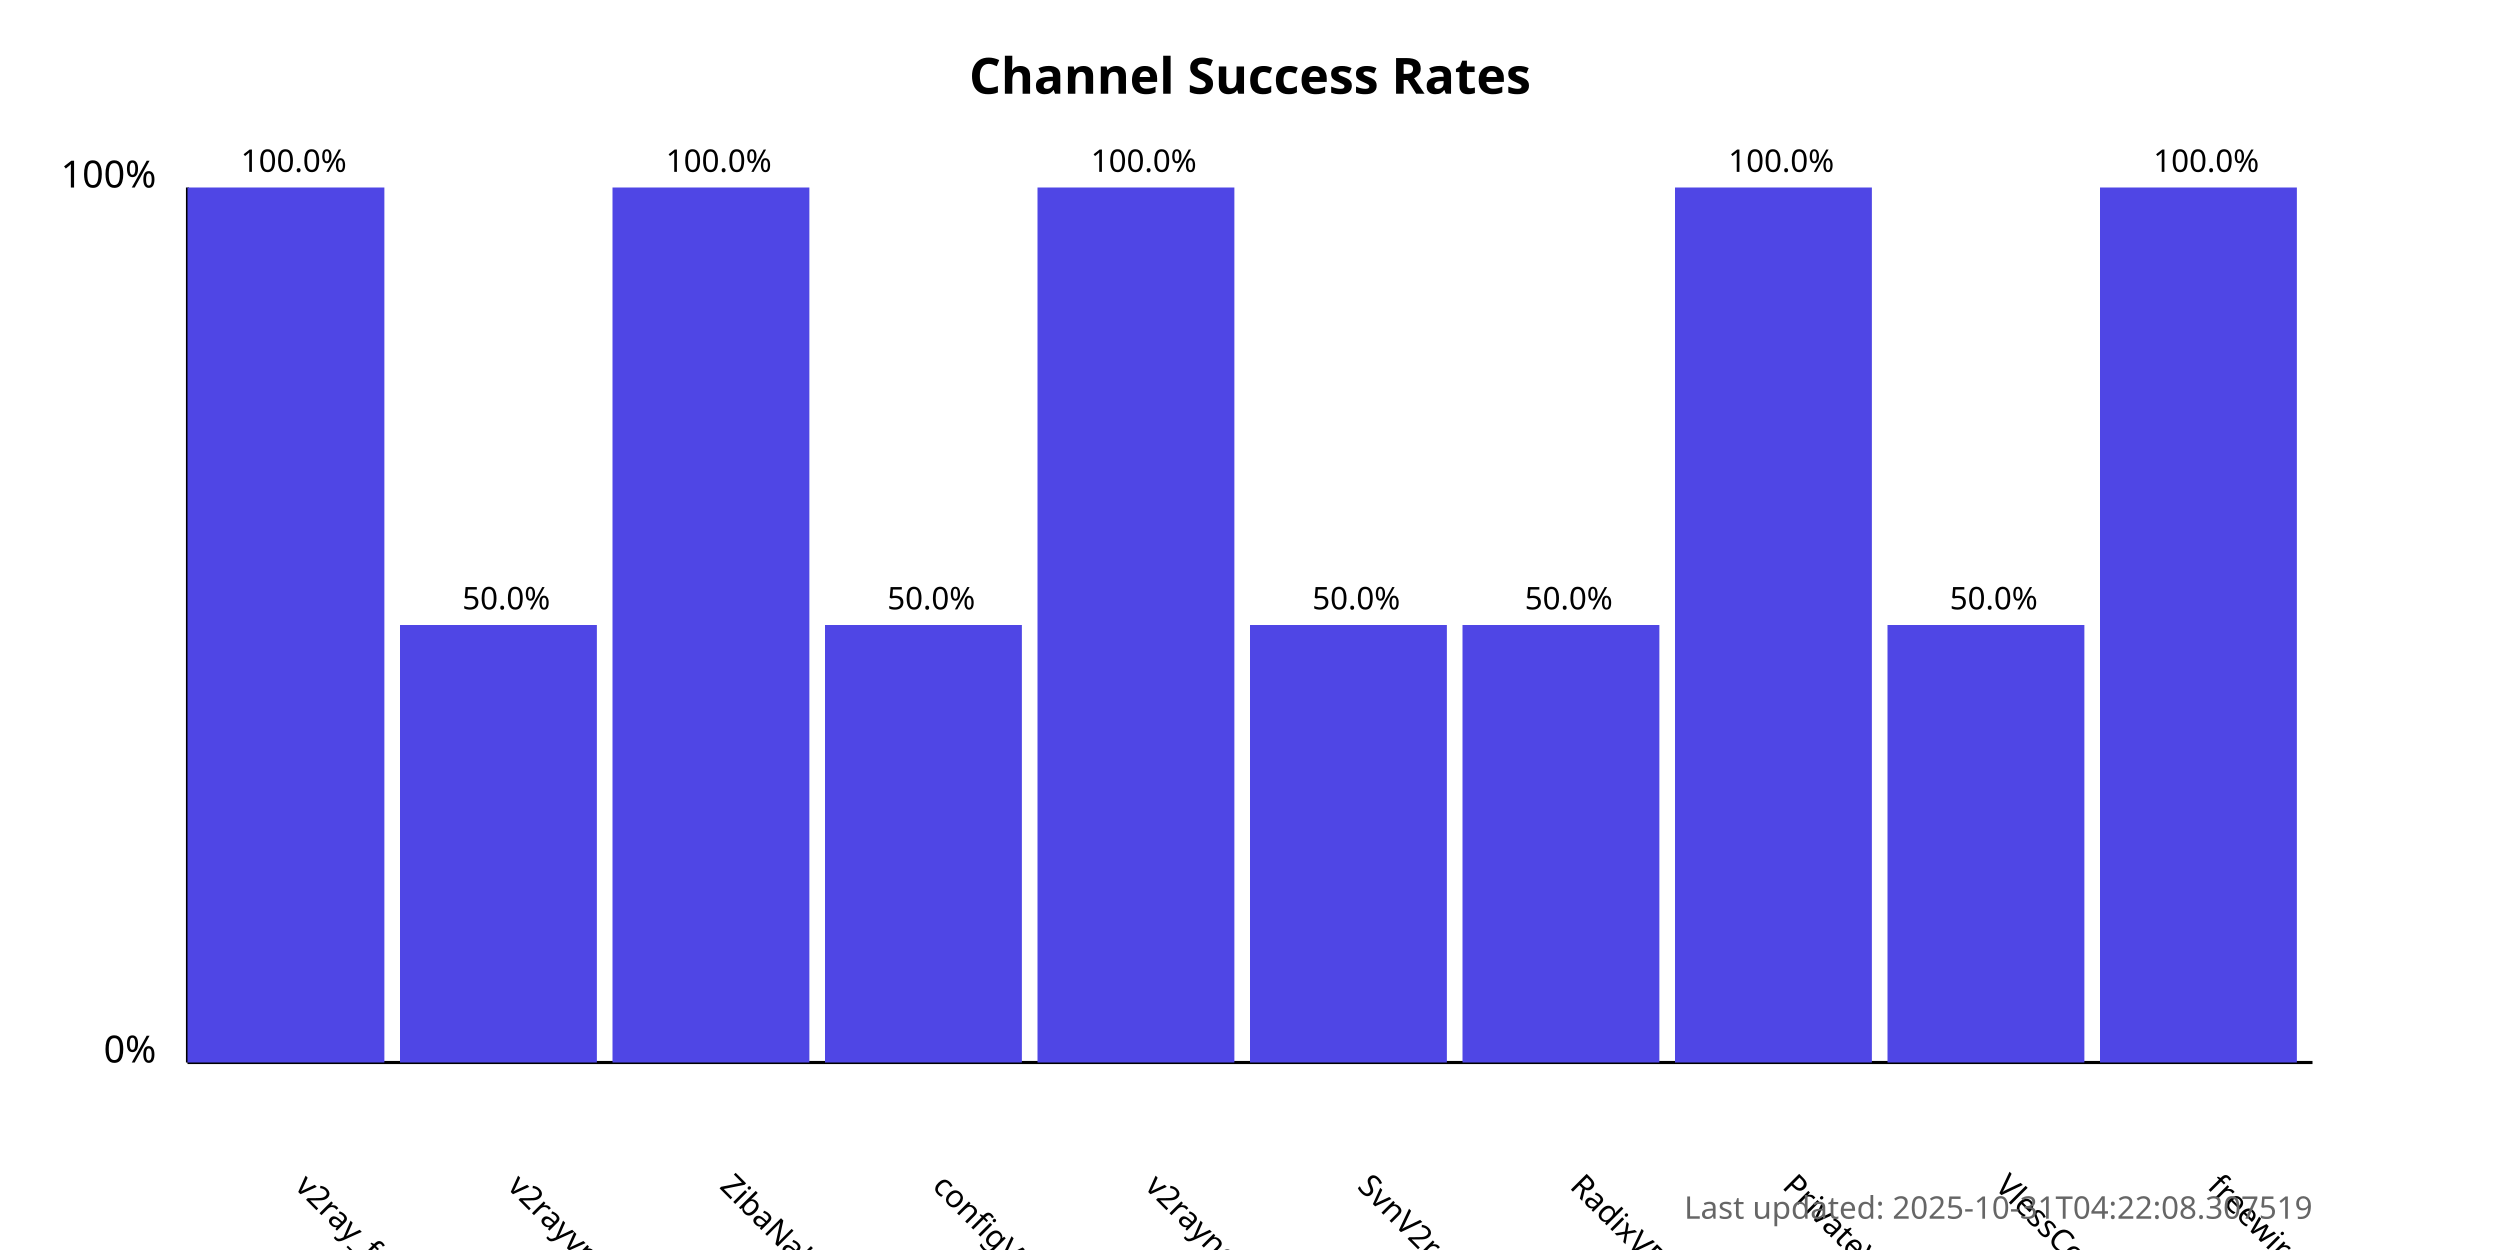
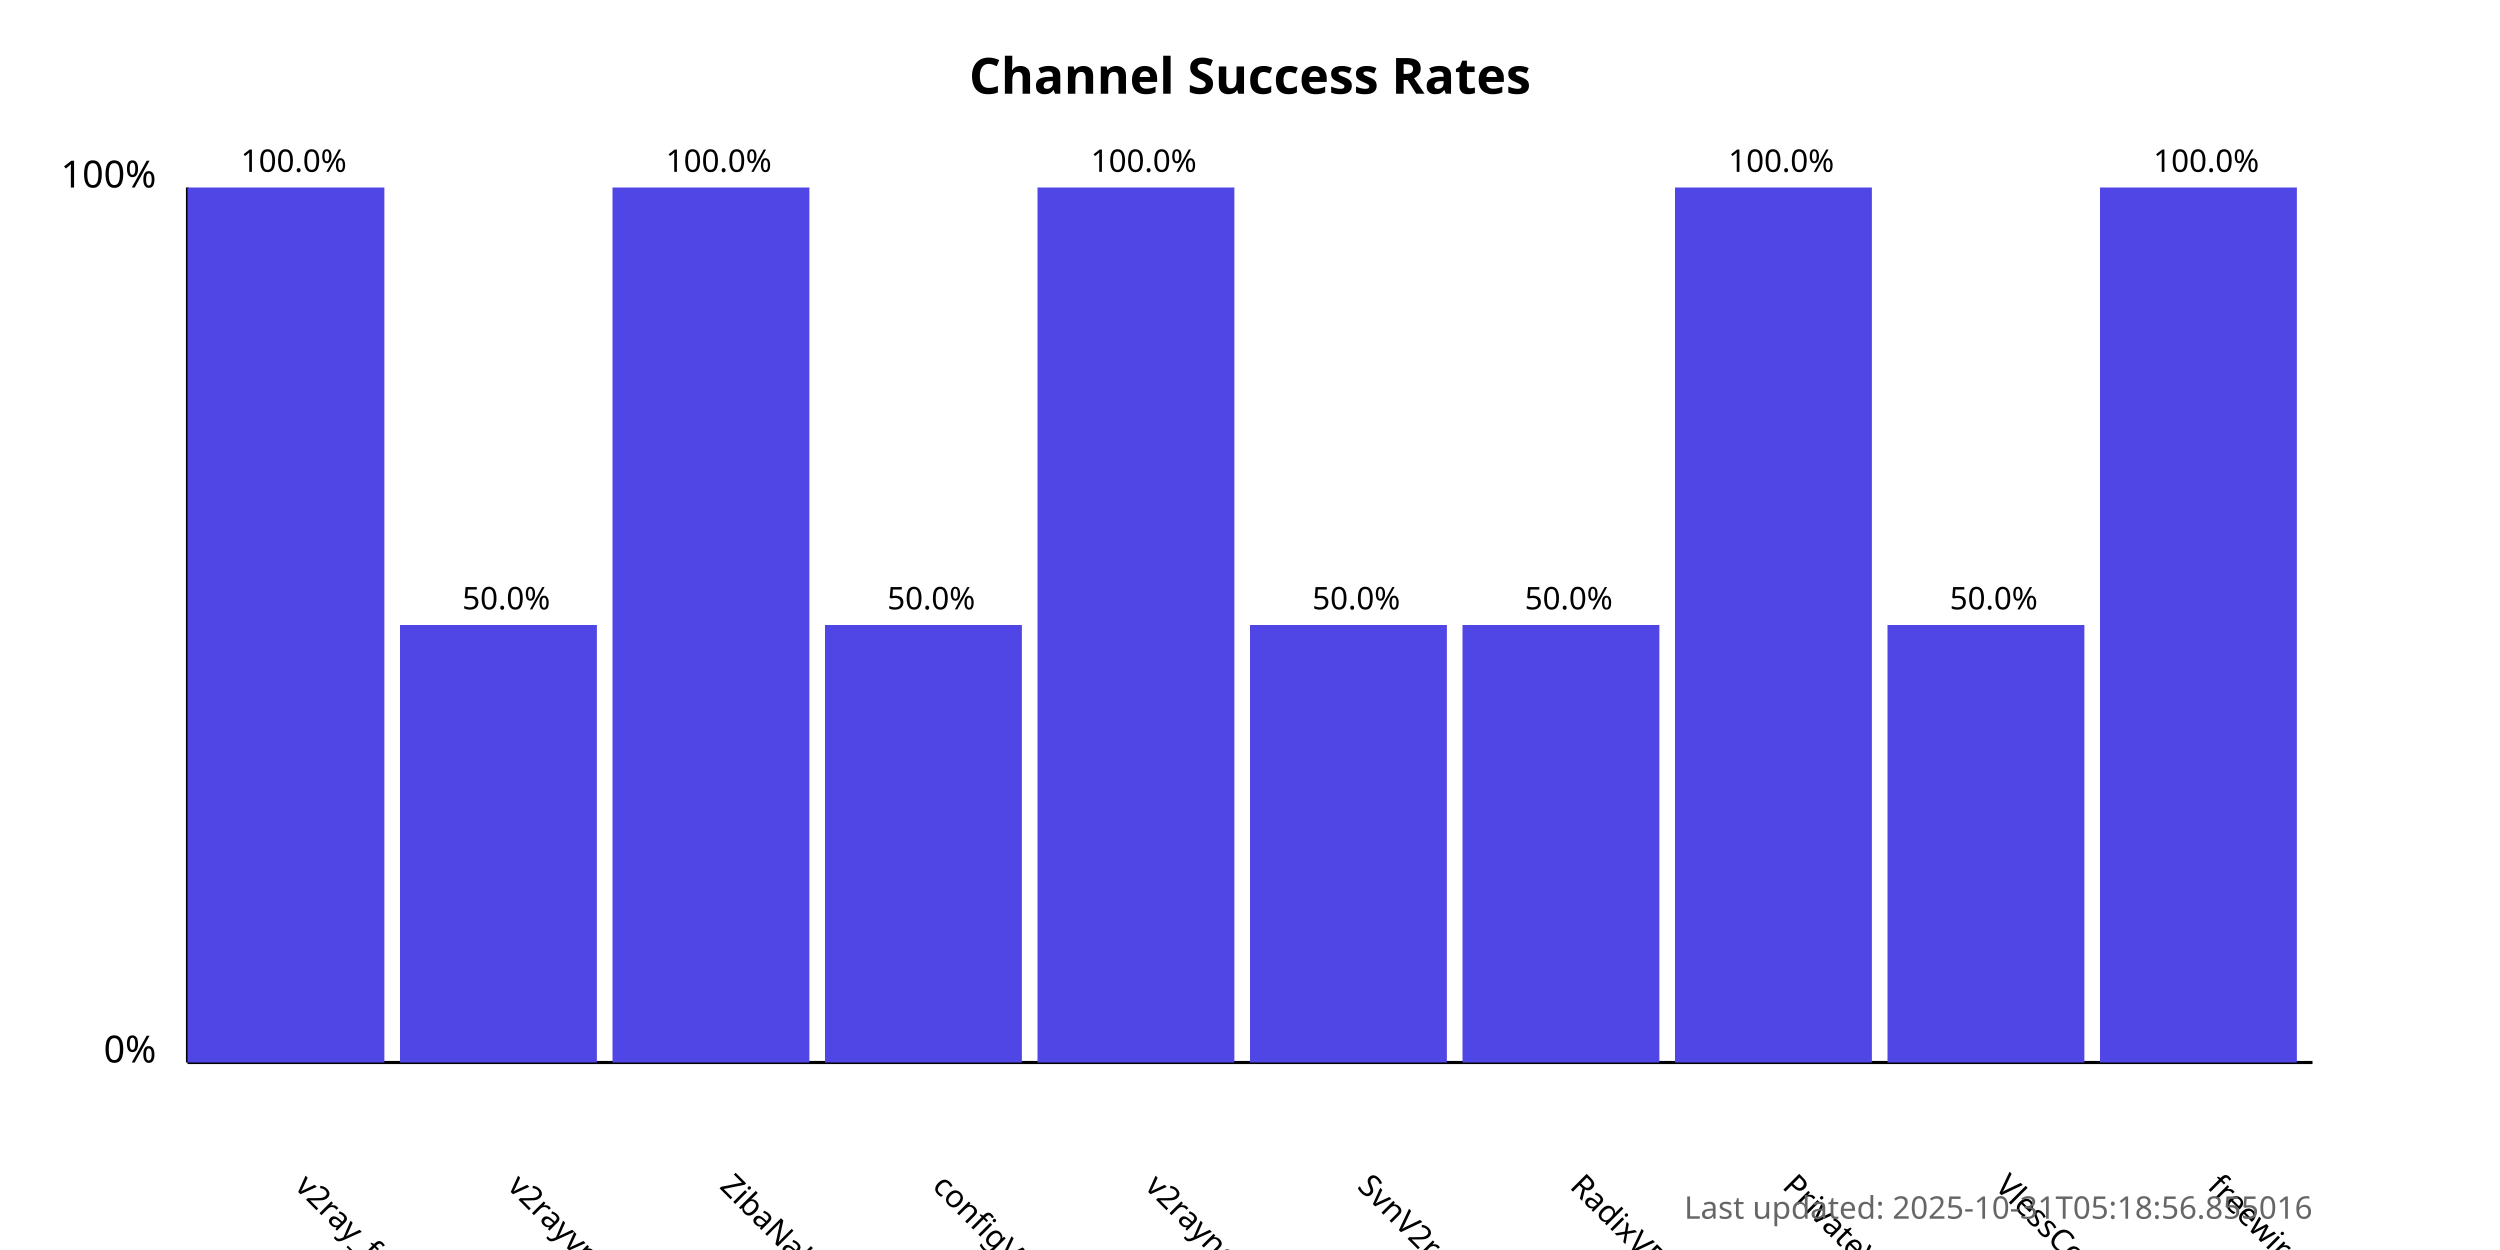
<svg xmlns="http://www.w3.org/2000/svg" width="800" height="400">
  <style>
            .chart-title { font: bold 16px sans-serif; }
            .axis-label { font: 12px sans-serif; }
            .tick-label { font: 10px sans-serif; }
            .bar { fill: #4f46e5; }
            .bar:hover { fill: #6366f1; }
            .timestamp { font: 10px sans-serif; fill: #666; }
        </style>
  <text x="400.0" y="30" text-anchor="middle" class="chart-title">
            Channel Success Rates
        </text>
  <line x1="60" y1="340" x2="60" y2="60" stroke="black" stroke-width="1" />
  <line x1="60" y1="340" x2="740" y2="340" stroke="black" stroke-width="1" />
  <text x="50" y="340" text-anchor="end" class="axis-label">0%</text>
  <text x="50" y="60" text-anchor="end" class="axis-label">100%</text>
  <g>
    <rect x="60" y="60.0" width="63.0" height="280.0" class="bar" />
    <text x="94.0" y="380" transform="rotate(45, 94.0, 380)" text-anchor="start" class="tick-label">
                v2ray_free_conf
            </text>
    <text x="94.0" y="55.0" text-anchor="middle" class="tick-label">
                100.0%
            </text>
  </g>
  <g>
    <rect x="128.0" y="200.0" width="63.0" height="140.0" class="bar" />
    <text x="162.0" y="380" transform="rotate(45, 162.0, 380)" text-anchor="start" class="tick-label">
                v2rayvpno
            </text>
    <text x="162.0" y="195.0" text-anchor="middle" class="tick-label">
                50.0%
            </text>
  </g>
  <g>
    <rect x="196.0" y="60.0" width="63.0" height="280.0" class="bar" />
    <text x="230.0" y="380" transform="rotate(45, 230.0, 380)" text-anchor="start" class="tick-label">
                ZibaNabz
            </text>
    <text x="230.0" y="55.0" text-anchor="middle" class="tick-label">
                100.0%
            </text>
  </g>
  <g>
    <rect x="264.0" y="200.0" width="63.0" height="140.0" class="bar" />
    <text x="298.0" y="380" transform="rotate(45, 298.0, 380)" text-anchor="start" class="tick-label">
                configV2rayForFree
            </text>
    <text x="298.0" y="195.0" text-anchor="middle" class="tick-label">
                50.0%
            </text>
  </g>
  <g>
    <rect x="332.0" y="60.0" width="63.0" height="280.0" class="bar" />
    <text x="366.0" y="380" transform="rotate(45, 366.0, 380)" text-anchor="start" class="tick-label">
                v2rayngvpn
            </text>
    <text x="366.0" y="55.0" text-anchor="middle" class="tick-label">
                100.0%
            </text>
  </g>
  <g>
    <rect x="400.0" y="200.0" width="63.0" height="140.0" class="bar" />
    <text x="434.0" y="380" transform="rotate(45, 434.0, 380)" text-anchor="start" class="tick-label">
                SvnV2ray
            </text>
    <text x="434.0" y="195.0" text-anchor="middle" class="tick-label">
                50.0%
            </text>
  </g>
  <g>
    <rect x="468.0" y="200.0" width="63.0" height="140.0" class="bar" />
    <text x="502.0" y="380" transform="rotate(45, 502.0, 380)" text-anchor="start" class="tick-label">
                RadixVPN
            </text>
    <text x="502.0" y="195.0" text-anchor="middle" class="tick-label">
                50.0%
            </text>
  </g>
  <g>
    <rect x="536.0" y="60.0" width="63.0" height="280.0" class="bar" />
    <text x="570.0" y="380" transform="rotate(45, 570.0, 380)" text-anchor="start" class="tick-label">
                PrivateVPNs
            </text>
    <text x="570.0" y="55.0" text-anchor="middle" class="tick-label">
                100.0%
            </text>
  </g>
  <g>
    <rect x="604.0" y="200.0" width="63.0" height="140.0" class="bar" />
    <text x="638.0" y="380" transform="rotate(45, 638.0, 380)" text-anchor="start" class="tick-label">
                VlessConfig
            </text>
    <text x="638.0" y="195.0" text-anchor="middle" class="tick-label">
                50.0%
            </text>
  </g>
  <g>
    <rect x="672.0" y="60.0" width="63.0" height="280.0" class="bar" />
    <text x="706.0" y="380" transform="rotate(45, 706.0, 380)" text-anchor="start" class="tick-label">
                freewireguard
            </text>
    <text x="706.0" y="55.0" text-anchor="middle" class="tick-label">
                100.0%
            </text>
  </g>
  <text x="740" y="390" text-anchor="end" class="timestamp">
-             Last updated: 2025-10-31T04:22:08.307519
+             Last updated: 2025-10-31T05:18:56.855016
        </text>
</svg>
